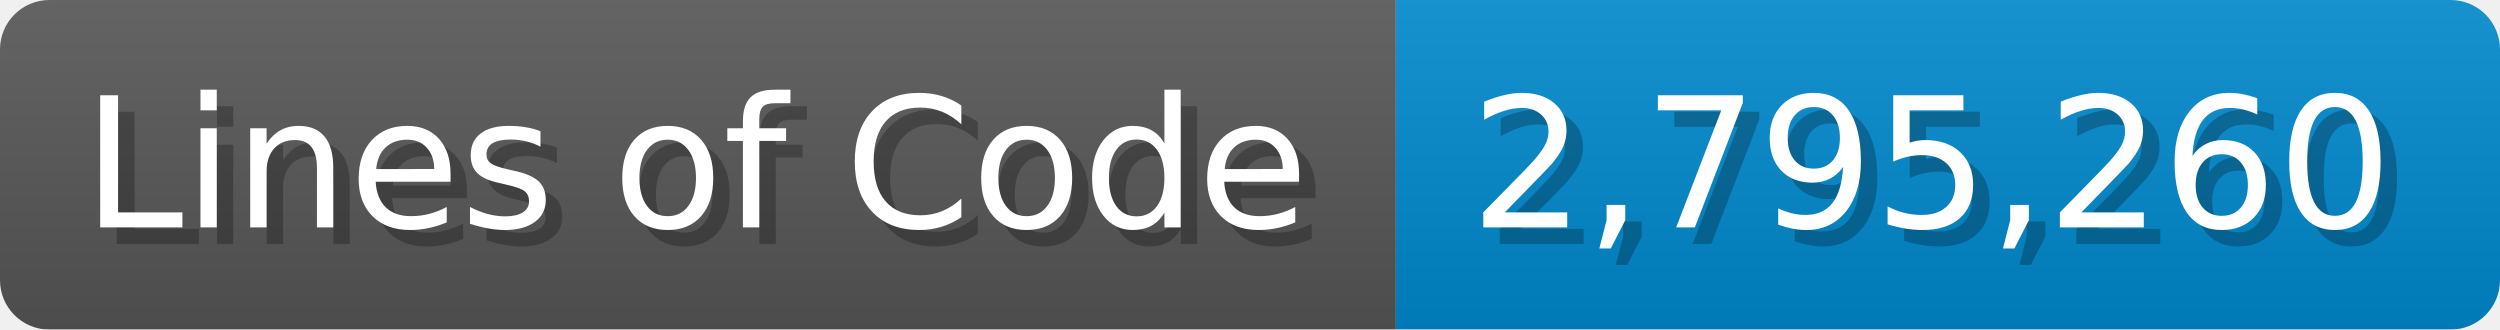
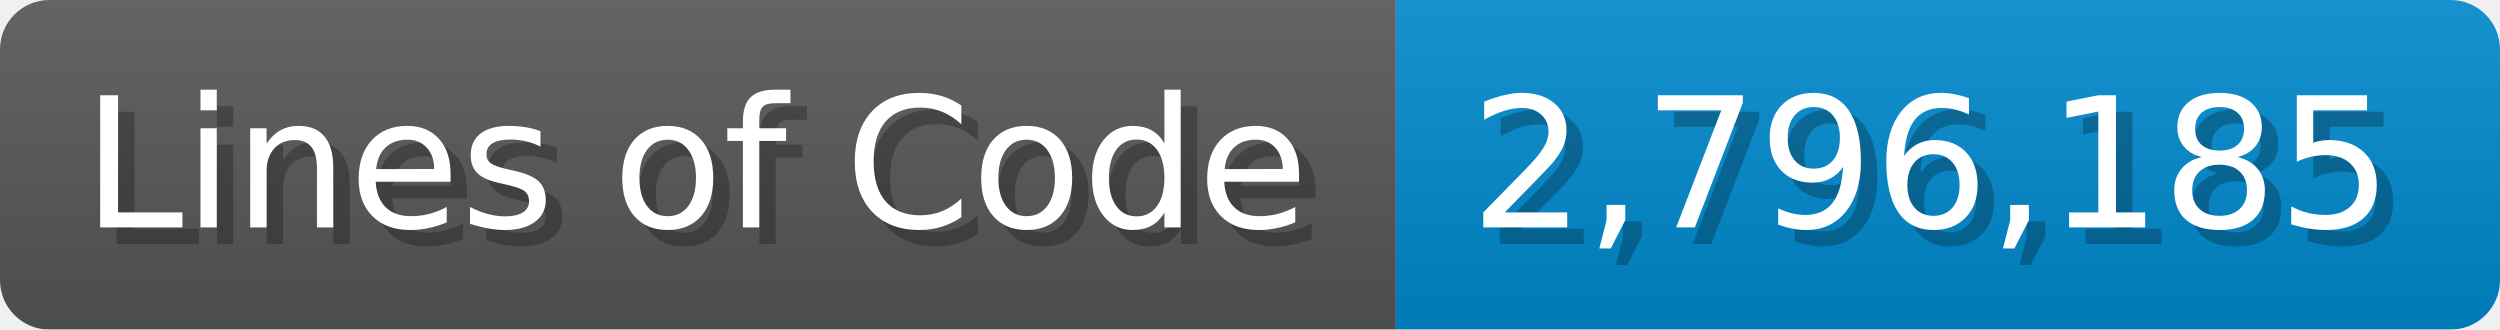
<svg xmlns="http://www.w3.org/2000/svg" width="151.7" height="20" viewBox="0 0 1517 200">
  <linearGradient id="a" x2="0" y2="100%">
    <stop offset="0" stop-opacity=".1" stop-color="#EEE" />
    <stop offset="1" stop-opacity=".1" />
  </linearGradient>
  <mask id="m">
    <rect width="1517" height="200" rx="30" fill="#FFF" />
  </mask>
  <g mask="url(#m)">
    <rect width="847" height="200" fill="#555" />
    <rect width="670" height="200" fill="#08C" x="847" />
    <rect width="1517" height="200" fill="url(#a)" />
  </g>
  <g fill="#fff" text-anchor="start" font-family="Verdana,DejaVu Sans,sans-serif" font-size="110">
    <text x="60" y="148" textLength="747" fill="#000" opacity="0.25">Lines of Code</text>
    <text x="50" y="138" textLength="747">Lines of Code</text>
-     <text x="902" y="148" textLength="570" fill="#000" opacity="0.25">2,795,260</text>
-     <text x="892" y="138" textLength="570">2,795,260</text>
+     <text x="902" y="148" textLength="570" fill="#000" opacity="0.25">2,796,185</text>
+     <text x="892" y="138" textLength="570">2,796,185</text>
  </g>
</svg>
